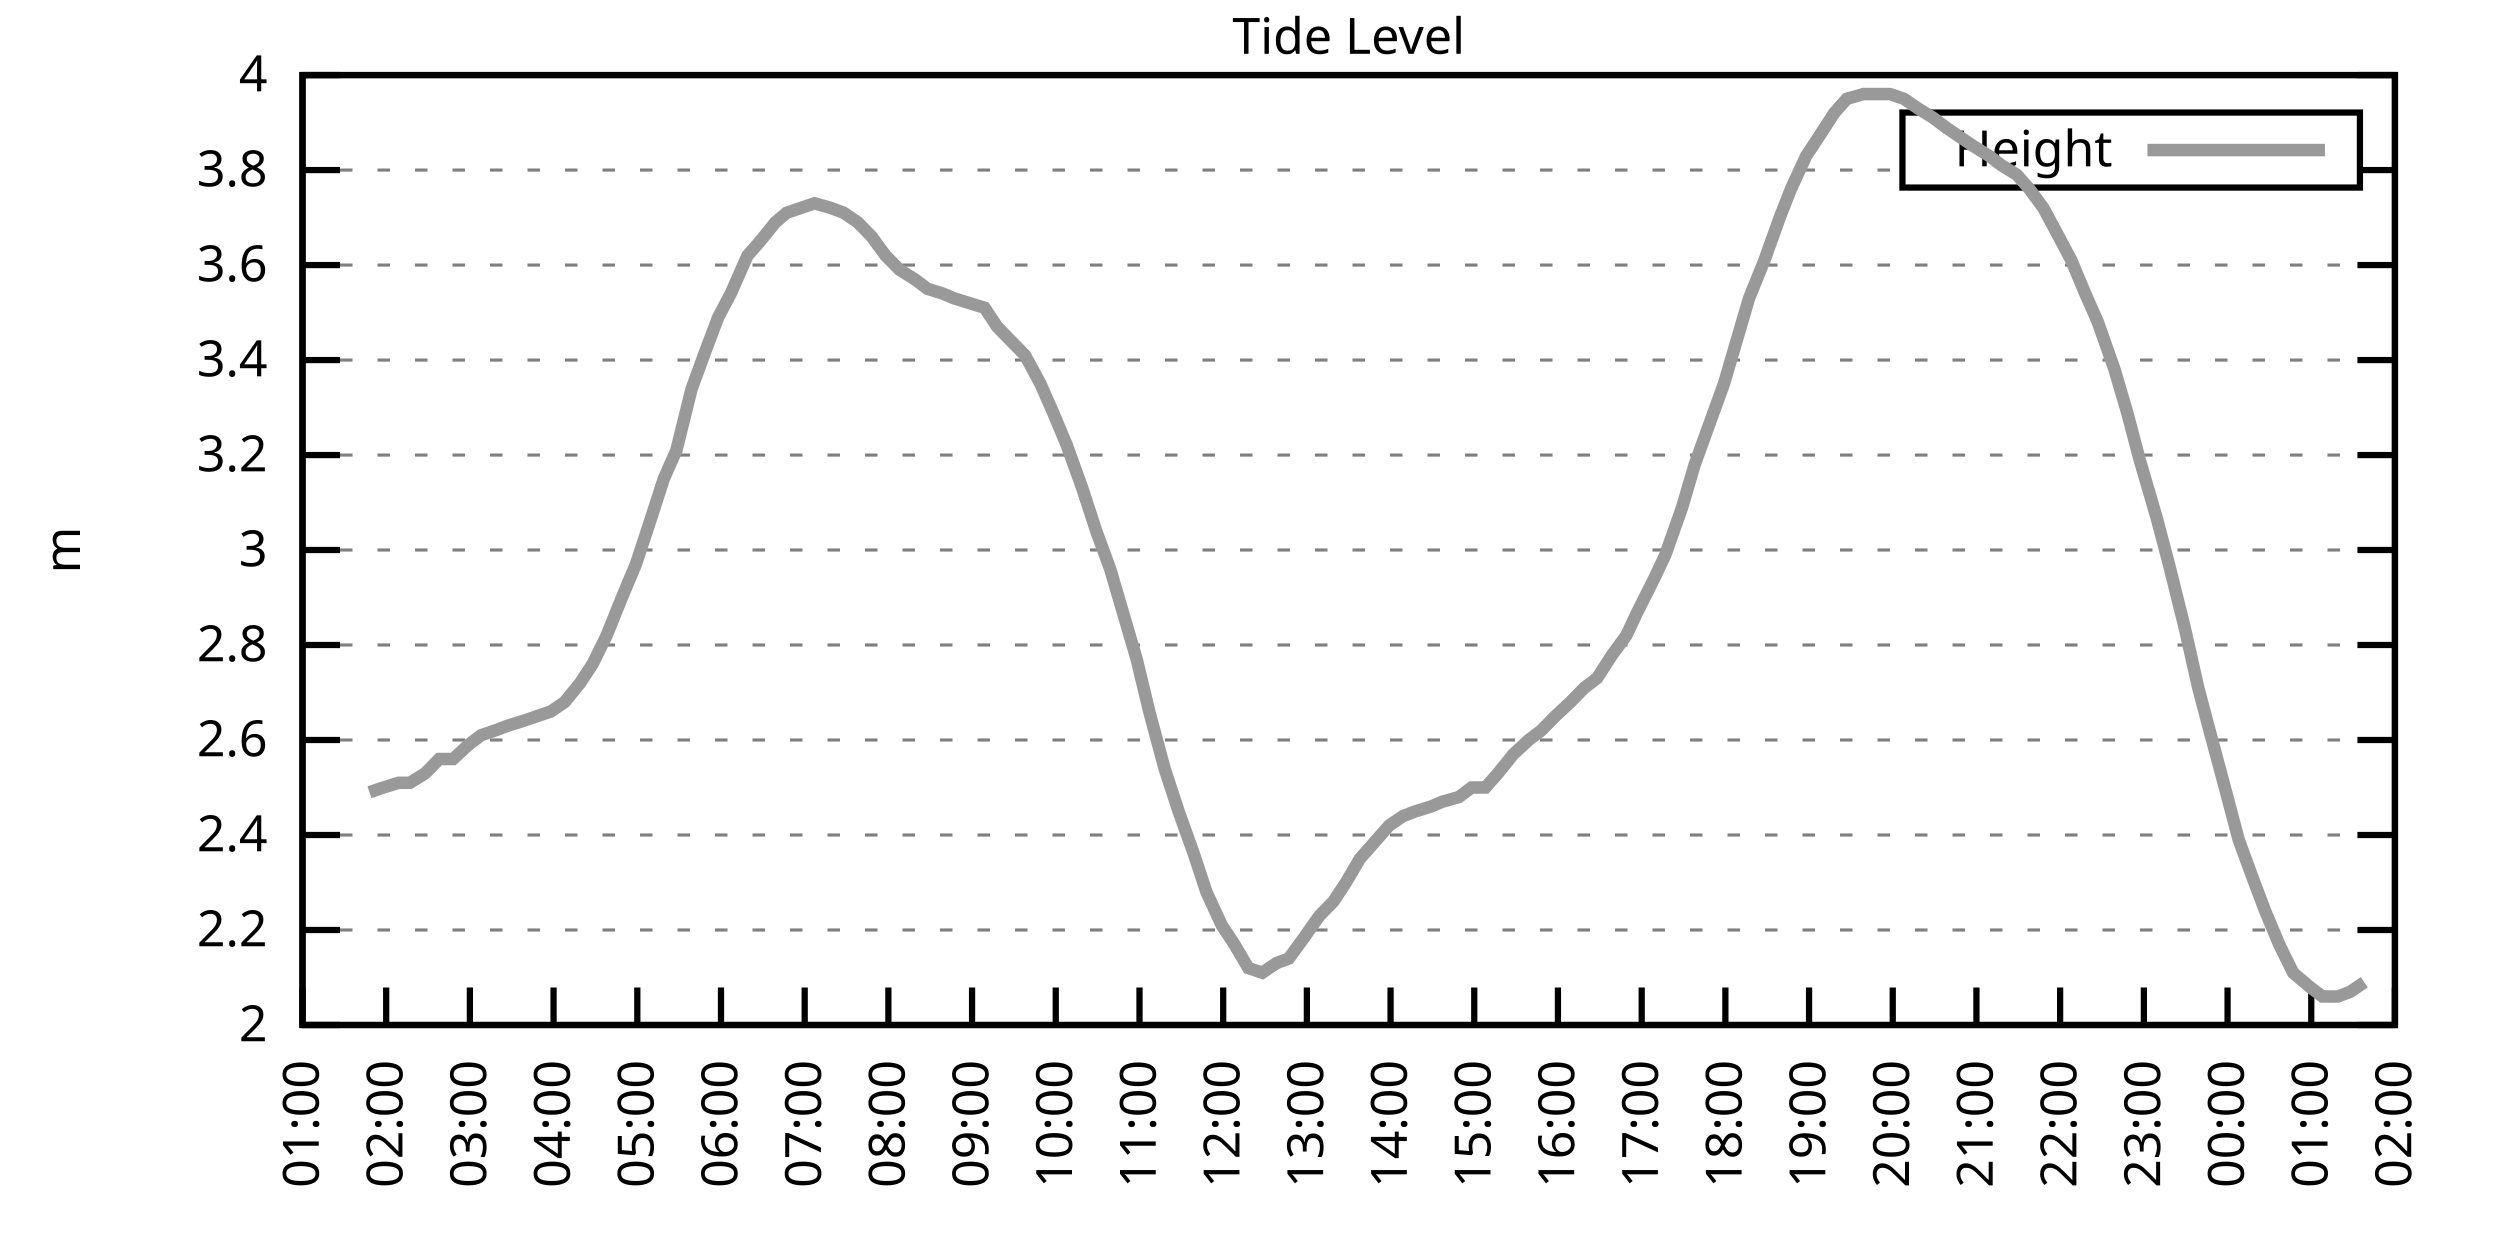
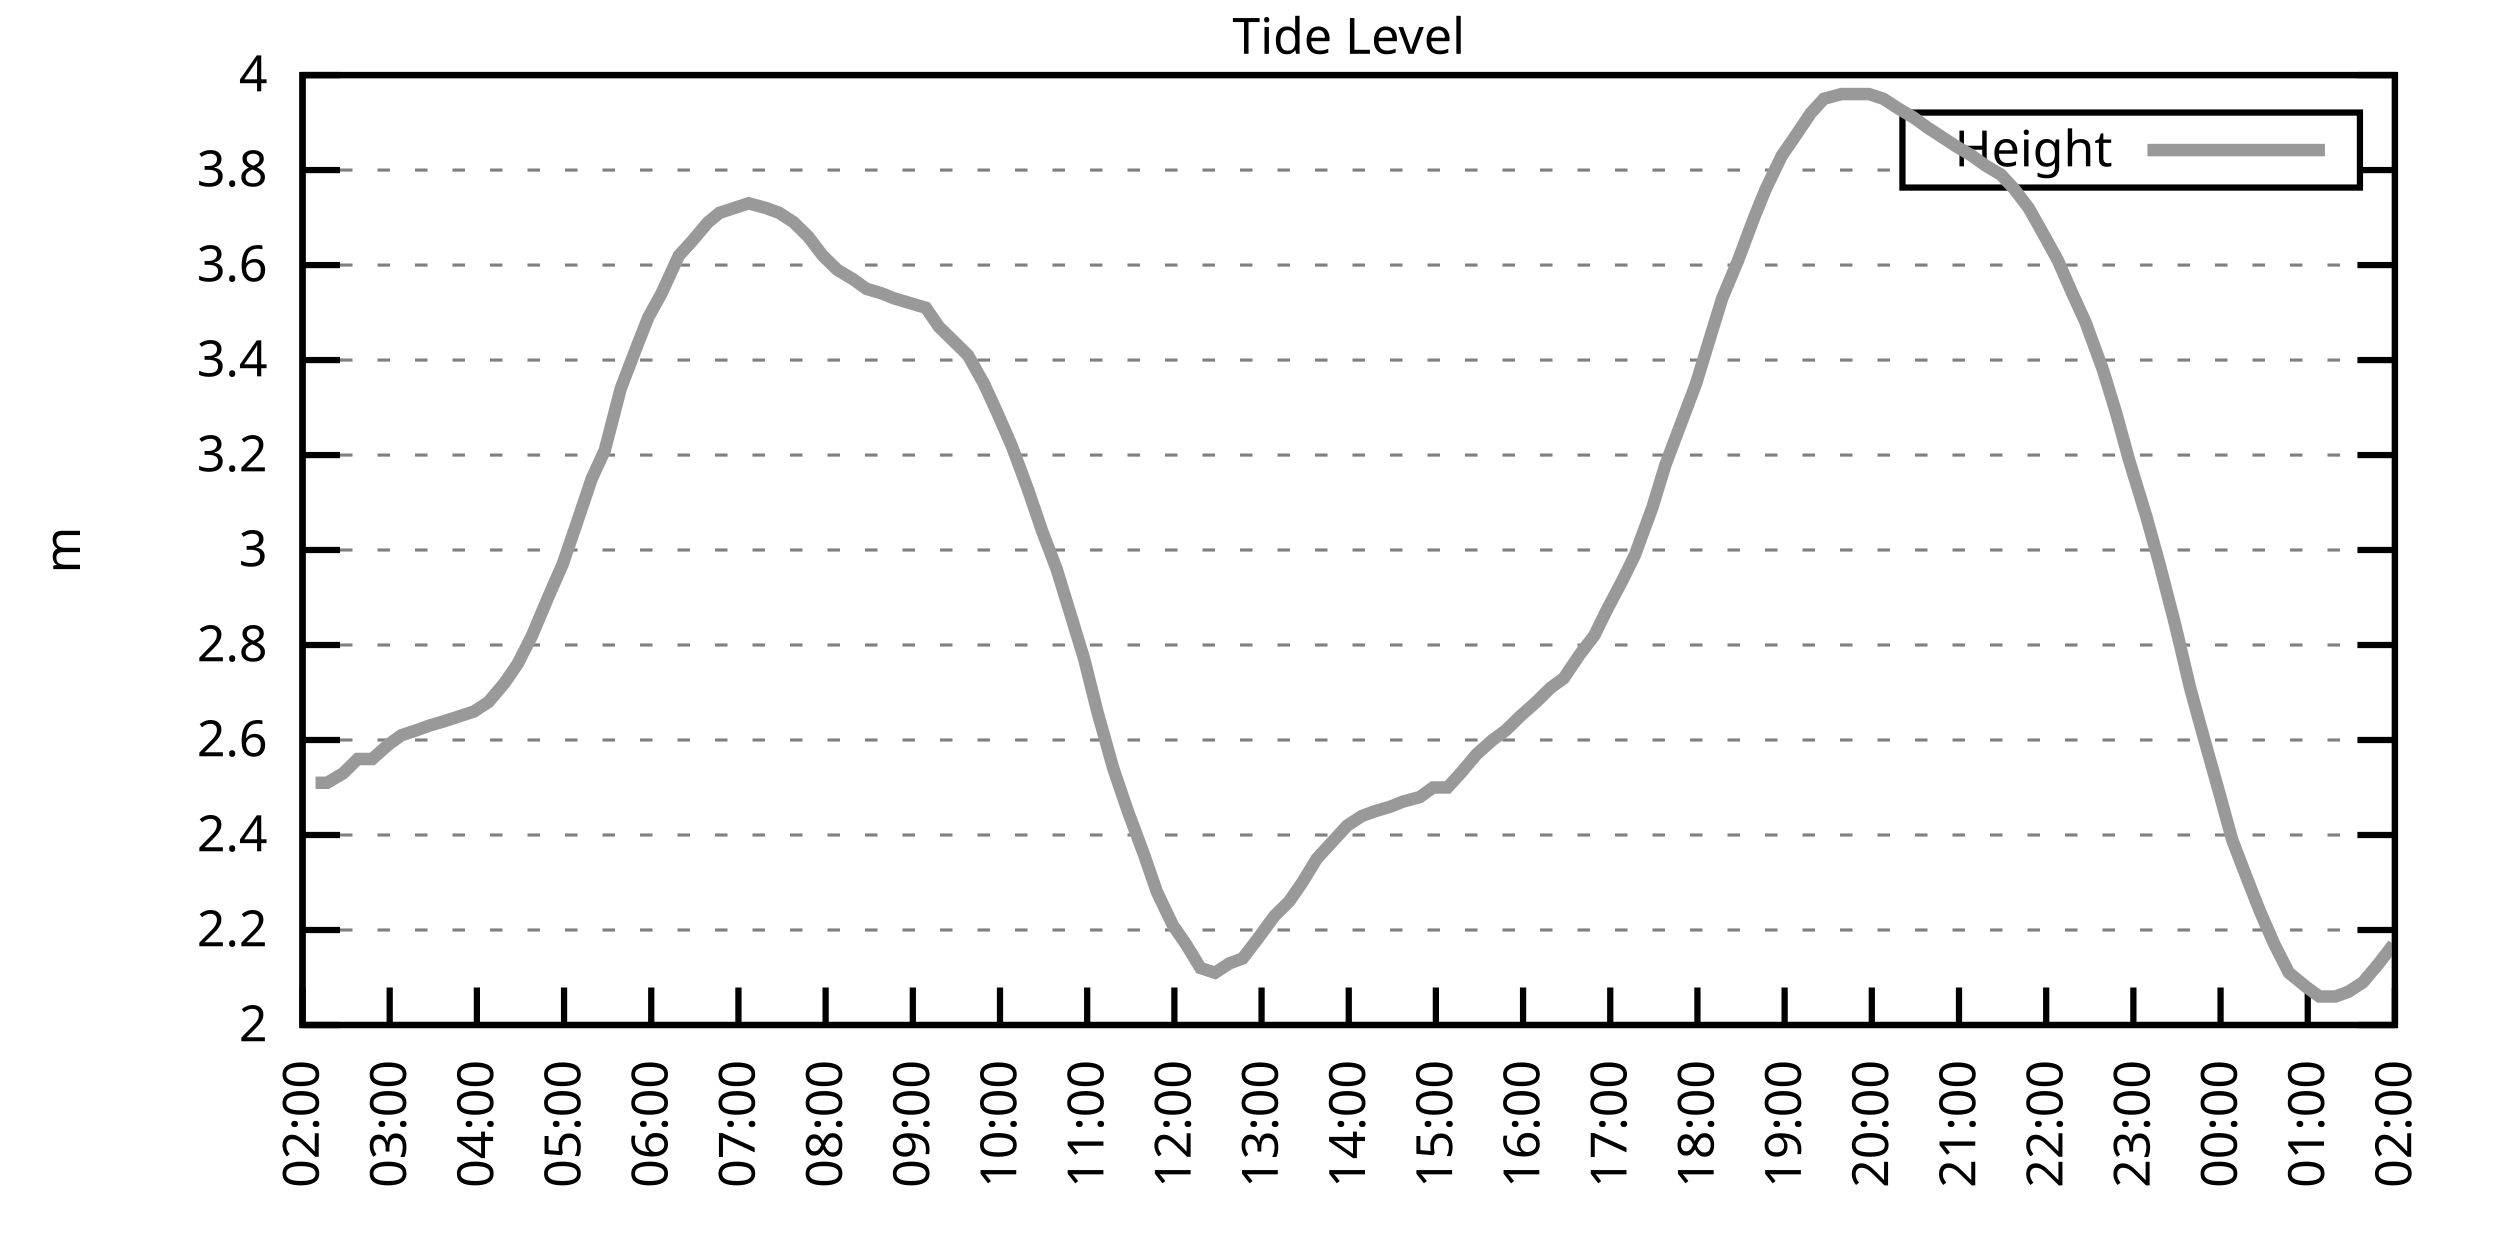
<svg xmlns="http://www.w3.org/2000/svg" xmlns:xlink="http://www.w3.org/1999/xlink" width="400" height="200" viewBox="0 0 400 200">
  <g id="gnuplot_canvas">
    <rect x="0" y="0" width="400" height="200" fill="none" />
    <defs>
      <circle id="gpDot" r="0.5" stroke-width="0.5" stroke="currentColor" />
      <path id="gpPt0" stroke-width="0.333" stroke="currentColor" d="M-1,0 h2 M0,-1 v2" />
      <path id="gpPt1" stroke-width="0.333" stroke="currentColor" d="M-1,-1 L1,1 M1,-1 L-1,1" />
      <path id="gpPt2" stroke-width="0.333" stroke="currentColor" d="M-1,0 L1,0 M0,-1 L0,1 M-1,-1 L1,1 M-1,1 L1,-1" />
      <rect id="gpPt3" stroke-width="0.333" stroke="currentColor" x="-1" y="-1" width="2" height="2" />
      <rect id="gpPt4" stroke-width="0.333" stroke="currentColor" fill="currentColor" x="-1" y="-1" width="2" height="2" />
      <circle id="gpPt5" stroke-width="0.333" stroke="currentColor" cx="0" cy="0" r="1" />
      <use xlink:href="#gpPt5" id="gpPt6" fill="currentColor" stroke="none" />
      <path id="gpPt7" stroke-width="0.333" stroke="currentColor" d="M0,-1.33 L-1.33,0.67 L1.33,0.67 z" />
      <use xlink:href="#gpPt7" id="gpPt8" fill="currentColor" stroke="none" />
      <use xlink:href="#gpPt7" id="gpPt9" stroke="currentColor" transform="rotate(180)" />
      <use xlink:href="#gpPt9" id="gpPt10" fill="currentColor" stroke="none" />
      <use xlink:href="#gpPt3" id="gpPt11" stroke="currentColor" transform="rotate(45)" />
      <use xlink:href="#gpPt11" id="gpPt12" fill="currentColor" stroke="none" />
      <path id="gpPt13" stroke-width="0.333" stroke="currentColor" d="M0,1.330 L1.265,0.411 L0.782,-1.067 L-0.782,-1.076 L-1.265,0.411 z" />
      <use xlink:href="#gpPt13" id="gpPt14" fill="currentColor" stroke="none" />
      <filter id="textbox" filterUnits="objectBoundingBox" x="0" y="0" height="1" width="1">
        <feFlood flood-color="white" flood-opacity="1" result="bgnd" />
        <feComposite in="SourceGraphic" in2="bgnd" operator="atop" />
      </filter>
      <filter id="greybox" filterUnits="objectBoundingBox" x="0" y="0" height="1" width="1">
        <feFlood flood-color="lightgrey" flood-opacity="1" result="grey" />
        <feComposite in="SourceGraphic" in2="grey" operator="atop" />
      </filter>
    </defs>
    <g fill="none" color="white" stroke="currentColor" stroke-width="1.00" stroke-linecap="butt" stroke-linejoin="miter">
</g>
    <g fill="none" color="black" stroke="currentColor" stroke-width="1.00" stroke-linecap="butt" stroke-linejoin="miter">
      <g stroke="none" shape-rendering="crispEdges">
        <polygon fill="rgb(255, 255, 255)" points="48.40,164.00 383.18,164.00 383.18,12.02 48.40,12.02 " />
      </g>
    </g>
    <g fill="none" color="black" stroke="currentColor" stroke-width="1.00" stroke-linecap="butt" stroke-linejoin="miter">
</g>
    <g fill="none" color="black" stroke="black" stroke-width="0.50" stroke-linecap="butt" stroke-linejoin="miter">
</g>
    <g fill="none" color="gray" stroke="currentColor" stroke-width="0.50" stroke-linecap="butt" stroke-linejoin="miter">
      <path stroke="gray" stroke-dasharray="2,4" class="gridline" d="M48.40,164.00 L383.19,164.00  " />
    </g>
    <g fill="none" color="gray" stroke="gray" stroke-width="1.00" stroke-linecap="butt" stroke-linejoin="miter">
</g>
    <g fill="none" color="black" stroke="currentColor" stroke-width="1.00" stroke-linecap="butt" stroke-linejoin="miter">
      <path stroke="black" d="M48.40,164.00 L54.40,164.00 M383.19,164.00 L377.19,164.00  " />
      <g transform="translate(42.80,166.60)" stroke="none" fill="black" font-family="Sans" font-size="8.00" text-anchor="end">
        <text>
          <tspan font-family="Sans"> 2</tspan>
        </text>
      </g>
    </g>
    <g fill="none" color="black" stroke="currentColor" stroke-width="1.00" stroke-linecap="butt" stroke-linejoin="miter">
</g>
    <g fill="none" color="black" stroke="black" stroke-width="0.50" stroke-linecap="butt" stroke-linejoin="miter">
</g>
    <g fill="none" color="gray" stroke="currentColor" stroke-width="0.50" stroke-linecap="butt" stroke-linejoin="miter">
      <path stroke="gray" stroke-dasharray="2,4" class="gridline" d="M48.40,148.80 L383.19,148.80  " />
    </g>
    <g fill="none" color="gray" stroke="gray" stroke-width="1.00" stroke-linecap="butt" stroke-linejoin="miter">
</g>
    <g fill="none" color="black" stroke="currentColor" stroke-width="1.00" stroke-linecap="butt" stroke-linejoin="miter">
      <path stroke="black" d="M48.40,148.80 L54.40,148.80 M383.19,148.80 L377.19,148.80  " />
      <g transform="translate(42.80,151.40)" stroke="none" fill="black" font-family="Sans" font-size="8.00" text-anchor="end">
        <text>
          <tspan font-family="Sans"> 2.2</tspan>
        </text>
      </g>
    </g>
    <g fill="none" color="black" stroke="currentColor" stroke-width="1.00" stroke-linecap="butt" stroke-linejoin="miter">
</g>
    <g fill="none" color="black" stroke="black" stroke-width="0.50" stroke-linecap="butt" stroke-linejoin="miter">
</g>
    <g fill="none" color="gray" stroke="currentColor" stroke-width="0.50" stroke-linecap="butt" stroke-linejoin="miter">
      <path stroke="gray" stroke-dasharray="2,4" class="gridline" d="M48.40,133.60 L383.19,133.60  " />
    </g>
    <g fill="none" color="gray" stroke="gray" stroke-width="1.00" stroke-linecap="butt" stroke-linejoin="miter">
</g>
    <g fill="none" color="black" stroke="currentColor" stroke-width="1.00" stroke-linecap="butt" stroke-linejoin="miter">
      <path stroke="black" d="M48.40,133.60 L54.40,133.60 M383.19,133.60 L377.19,133.60  " />
      <g transform="translate(42.80,136.20)" stroke="none" fill="black" font-family="Sans" font-size="8.00" text-anchor="end">
        <text>
          <tspan font-family="Sans"> 2.4</tspan>
        </text>
      </g>
    </g>
    <g fill="none" color="black" stroke="currentColor" stroke-width="1.00" stroke-linecap="butt" stroke-linejoin="miter">
</g>
    <g fill="none" color="black" stroke="black" stroke-width="0.50" stroke-linecap="butt" stroke-linejoin="miter">
</g>
    <g fill="none" color="gray" stroke="currentColor" stroke-width="0.50" stroke-linecap="butt" stroke-linejoin="miter">
      <path stroke="gray" stroke-dasharray="2,4" class="gridline" d="M48.40,118.40 L383.19,118.40  " />
    </g>
    <g fill="none" color="gray" stroke="gray" stroke-width="1.00" stroke-linecap="butt" stroke-linejoin="miter">
</g>
    <g fill="none" color="black" stroke="currentColor" stroke-width="1.00" stroke-linecap="butt" stroke-linejoin="miter">
      <path stroke="black" d="M48.40,118.40 L54.40,118.40 M383.19,118.40 L377.19,118.40  " />
      <g transform="translate(42.80,121.00)" stroke="none" fill="black" font-family="Sans" font-size="8.00" text-anchor="end">
        <text>
          <tspan font-family="Sans"> 2.6</tspan>
        </text>
      </g>
    </g>
    <g fill="none" color="black" stroke="currentColor" stroke-width="1.00" stroke-linecap="butt" stroke-linejoin="miter">
</g>
    <g fill="none" color="black" stroke="black" stroke-width="0.50" stroke-linecap="butt" stroke-linejoin="miter">
</g>
    <g fill="none" color="gray" stroke="currentColor" stroke-width="0.50" stroke-linecap="butt" stroke-linejoin="miter">
      <path stroke="gray" stroke-dasharray="2,4" class="gridline" d="M48.40,103.20 L383.19,103.20  " />
    </g>
    <g fill="none" color="gray" stroke="gray" stroke-width="1.00" stroke-linecap="butt" stroke-linejoin="miter">
</g>
    <g fill="none" color="black" stroke="currentColor" stroke-width="1.00" stroke-linecap="butt" stroke-linejoin="miter">
      <path stroke="black" d="M48.40,103.20 L54.40,103.20 M383.19,103.20 L377.19,103.20  " />
      <g transform="translate(42.80,105.80)" stroke="none" fill="black" font-family="Sans" font-size="8.00" text-anchor="end">
        <text>
          <tspan font-family="Sans"> 2.8</tspan>
        </text>
      </g>
    </g>
    <g fill="none" color="black" stroke="currentColor" stroke-width="1.00" stroke-linecap="butt" stroke-linejoin="miter">
</g>
    <g fill="none" color="black" stroke="black" stroke-width="0.50" stroke-linecap="butt" stroke-linejoin="miter">
</g>
    <g fill="none" color="gray" stroke="currentColor" stroke-width="0.50" stroke-linecap="butt" stroke-linejoin="miter">
      <path stroke="gray" stroke-dasharray="2,4" class="gridline" d="M48.40,88.00 L383.19,88.00  " />
    </g>
    <g fill="none" color="gray" stroke="gray" stroke-width="1.00" stroke-linecap="butt" stroke-linejoin="miter">
</g>
    <g fill="none" color="black" stroke="currentColor" stroke-width="1.00" stroke-linecap="butt" stroke-linejoin="miter">
      <path stroke="black" d="M48.40,88.00 L54.40,88.00 M383.19,88.00 L377.19,88.00  " />
      <g transform="translate(42.80,90.60)" stroke="none" fill="black" font-family="Sans" font-size="8.00" text-anchor="end">
        <text>
          <tspan font-family="Sans"> 3</tspan>
        </text>
      </g>
    </g>
    <g fill="none" color="black" stroke="currentColor" stroke-width="1.00" stroke-linecap="butt" stroke-linejoin="miter">
</g>
    <g fill="none" color="black" stroke="black" stroke-width="0.50" stroke-linecap="butt" stroke-linejoin="miter">
</g>
    <g fill="none" color="gray" stroke="currentColor" stroke-width="0.50" stroke-linecap="butt" stroke-linejoin="miter">
      <path stroke="gray" stroke-dasharray="2,4" class="gridline" d="M48.40,72.81 L383.19,72.81  " />
    </g>
    <g fill="none" color="gray" stroke="gray" stroke-width="1.00" stroke-linecap="butt" stroke-linejoin="miter">
</g>
    <g fill="none" color="black" stroke="currentColor" stroke-width="1.00" stroke-linecap="butt" stroke-linejoin="miter">
      <path stroke="black" d="M48.40,72.81 L54.40,72.81 M383.19,72.81 L377.19,72.81  " />
      <g transform="translate(42.80,75.41)" stroke="none" fill="black" font-family="Sans" font-size="8.00" text-anchor="end">
        <text>
          <tspan font-family="Sans"> 3.2</tspan>
        </text>
      </g>
    </g>
    <g fill="none" color="black" stroke="currentColor" stroke-width="1.00" stroke-linecap="butt" stroke-linejoin="miter">
</g>
    <g fill="none" color="black" stroke="black" stroke-width="0.50" stroke-linecap="butt" stroke-linejoin="miter">
</g>
    <g fill="none" color="gray" stroke="currentColor" stroke-width="0.50" stroke-linecap="butt" stroke-linejoin="miter">
      <path stroke="gray" stroke-dasharray="2,4" class="gridline" d="M48.40,57.61 L383.19,57.61  " />
    </g>
    <g fill="none" color="gray" stroke="gray" stroke-width="1.00" stroke-linecap="butt" stroke-linejoin="miter">
</g>
    <g fill="none" color="black" stroke="currentColor" stroke-width="1.00" stroke-linecap="butt" stroke-linejoin="miter">
      <path stroke="black" d="M48.40,57.61 L54.40,57.61 M383.19,57.61 L377.19,57.61  " />
      <g transform="translate(42.80,60.21)" stroke="none" fill="black" font-family="Sans" font-size="8.00" text-anchor="end">
        <text>
          <tspan font-family="Sans"> 3.4</tspan>
        </text>
      </g>
    </g>
    <g fill="none" color="black" stroke="currentColor" stroke-width="1.00" stroke-linecap="butt" stroke-linejoin="miter">
</g>
    <g fill="none" color="black" stroke="black" stroke-width="0.50" stroke-linecap="butt" stroke-linejoin="miter">
</g>
    <g fill="none" color="gray" stroke="currentColor" stroke-width="0.50" stroke-linecap="butt" stroke-linejoin="miter">
      <path stroke="gray" stroke-dasharray="2,4" class="gridline" d="M48.40,42.41 L383.19,42.41  " />
    </g>
    <g fill="none" color="gray" stroke="gray" stroke-width="1.00" stroke-linecap="butt" stroke-linejoin="miter">
</g>
    <g fill="none" color="black" stroke="currentColor" stroke-width="1.00" stroke-linecap="butt" stroke-linejoin="miter">
      <path stroke="black" d="M48.40,42.41 L54.40,42.41 M383.19,42.41 L377.19,42.41  " />
      <g transform="translate(42.80,45.01)" stroke="none" fill="black" font-family="Sans" font-size="8.00" text-anchor="end">
        <text>
          <tspan font-family="Sans"> 3.6</tspan>
        </text>
      </g>
    </g>
    <g fill="none" color="black" stroke="currentColor" stroke-width="1.00" stroke-linecap="butt" stroke-linejoin="miter">
</g>
    <g fill="none" color="black" stroke="black" stroke-width="0.50" stroke-linecap="butt" stroke-linejoin="miter">
</g>
    <g fill="none" color="gray" stroke="currentColor" stroke-width="0.50" stroke-linecap="butt" stroke-linejoin="miter">
      <path stroke="gray" stroke-dasharray="2,4" class="gridline" d="M48.40,27.21 L304.39,27.21 M377.59,27.21 L383.19,27.21  " />
    </g>
    <g fill="none" color="gray" stroke="gray" stroke-width="1.00" stroke-linecap="butt" stroke-linejoin="miter">
</g>
    <g fill="none" color="black" stroke="currentColor" stroke-width="1.00" stroke-linecap="butt" stroke-linejoin="miter">
      <path stroke="black" d="M48.40,27.21 L54.40,27.21 M383.19,27.21 L377.19,27.21  " />
      <g transform="translate(42.80,29.81)" stroke="none" fill="black" font-family="Sans" font-size="8.00" text-anchor="end">
        <text>
          <tspan font-family="Sans"> 3.8</tspan>
        </text>
      </g>
    </g>
    <g fill="none" color="black" stroke="currentColor" stroke-width="1.00" stroke-linecap="butt" stroke-linejoin="miter">
</g>
    <g fill="none" color="black" stroke="black" stroke-width="0.50" stroke-linecap="butt" stroke-linejoin="miter">
</g>
    <g fill="none" color="gray" stroke="currentColor" stroke-width="0.50" stroke-linecap="butt" stroke-linejoin="miter">
      <path stroke="gray" stroke-dasharray="2,4" class="gridline" d="M48.40,12.01 L383.19,12.01  " />
    </g>
    <g fill="none" color="gray" stroke="gray" stroke-width="1.00" stroke-linecap="butt" stroke-linejoin="miter">
</g>
    <g fill="none" color="black" stroke="currentColor" stroke-width="1.00" stroke-linecap="butt" stroke-linejoin="miter">
      <path stroke="black" d="M48.40,12.01 L54.40,12.01 M383.19,12.01 L377.19,12.01  " />
      <g transform="translate(42.80,14.61)" stroke="none" fill="black" font-family="Sans" font-size="8.00" text-anchor="end">
        <text>
          <tspan font-family="Sans"> 4</tspan>
        </text>
      </g>
    </g>
    <g fill="none" color="black" stroke="currentColor" stroke-width="1.00" stroke-linecap="butt" stroke-linejoin="miter">
      <path stroke="black" d="M48.40,164.00 L48.40,158.00  " />
      <g transform="translate(51.00,169.60) rotate(270.00)" stroke="none" fill="black" font-family="Sans" font-size="8.00" text-anchor="end">
        <text>
-           <tspan font-family="Sans">01:00</tspan>
-         </text>
-       </g>
-     </g>
-     <g fill="none" color="black" stroke="currentColor" stroke-width="1.00" stroke-linecap="butt" stroke-linejoin="miter">
-       <path stroke="black" d="M61.79,164.00 L61.79,158.00  " />
-       <g transform="translate(64.39,169.60) rotate(270.00)" stroke="none" fill="black" font-family="Sans" font-size="8.00" text-anchor="end">
-         <text>
          <tspan font-family="Sans">02:00</tspan>
        </text>
      </g>
    </g>
    <g fill="none" color="black" stroke="currentColor" stroke-width="1.00" stroke-linecap="butt" stroke-linejoin="miter">
-       <path stroke="black" d="M75.18,164.00 L75.18,158.00  " />
-       <g transform="translate(77.78,169.60) rotate(270.00)" stroke="none" fill="black" font-family="Sans" font-size="8.00" text-anchor="end">
+       <path stroke="black" d="M62.35,164.00 L62.35,158.00  " />
+       <g transform="translate(64.95,169.60) rotate(270.00)" stroke="none" fill="black" font-family="Sans" font-size="8.00" text-anchor="end">
        <text>
          <tspan font-family="Sans">03:00</tspan>
        </text>
      </g>
    </g>
    <g fill="none" color="black" stroke="currentColor" stroke-width="1.00" stroke-linecap="butt" stroke-linejoin="miter">
-       <path stroke="black" d="M88.57,164.00 L88.57,158.00  " />
-       <g transform="translate(91.17,169.60) rotate(270.00)" stroke="none" fill="black" font-family="Sans" font-size="8.00" text-anchor="end">
+       <path stroke="black" d="M76.30,164.00 L76.30,158.00  " />
+       <g transform="translate(78.90,169.60) rotate(270.00)" stroke="none" fill="black" font-family="Sans" font-size="8.00" text-anchor="end">
        <text>
          <tspan font-family="Sans">04:00</tspan>
        </text>
      </g>
    </g>
    <g fill="none" color="black" stroke="currentColor" stroke-width="1.00" stroke-linecap="butt" stroke-linejoin="miter">
-       <path stroke="black" d="M101.97,164.00 L101.97,158.00  " />
-       <g transform="translate(104.57,169.60) rotate(270.00)" stroke="none" fill="black" font-family="Sans" font-size="8.00" text-anchor="end">
+       <path stroke="black" d="M90.25,164.00 L90.25,158.00  " />
+       <g transform="translate(92.85,169.60) rotate(270.00)" stroke="none" fill="black" font-family="Sans" font-size="8.00" text-anchor="end">
        <text>
          <tspan font-family="Sans">05:00</tspan>
        </text>
      </g>
    </g>
    <g fill="none" color="black" stroke="currentColor" stroke-width="1.00" stroke-linecap="butt" stroke-linejoin="miter">
-       <path stroke="black" d="M115.36,164.00 L115.36,158.00  " />
-       <g transform="translate(117.96,169.60) rotate(270.00)" stroke="none" fill="black" font-family="Sans" font-size="8.00" text-anchor="end">
+       <path stroke="black" d="M104.20,164.00 L104.20,158.00  " />
+       <g transform="translate(106.80,169.60) rotate(270.00)" stroke="none" fill="black" font-family="Sans" font-size="8.00" text-anchor="end">
        <text>
          <tspan font-family="Sans">06:00</tspan>
        </text>
      </g>
    </g>
    <g fill="none" color="black" stroke="currentColor" stroke-width="1.00" stroke-linecap="butt" stroke-linejoin="miter">
-       <path stroke="black" d="M128.75,164.00 L128.75,158.00  " />
-       <g transform="translate(131.35,169.60) rotate(270.00)" stroke="none" fill="black" font-family="Sans" font-size="8.00" text-anchor="end">
+       <path stroke="black" d="M118.15,164.00 L118.15,158.00  " />
+       <g transform="translate(120.75,169.60) rotate(270.00)" stroke="none" fill="black" font-family="Sans" font-size="8.00" text-anchor="end">
        <text>
          <tspan font-family="Sans">07:00</tspan>
        </text>
      </g>
    </g>
    <g fill="none" color="black" stroke="currentColor" stroke-width="1.00" stroke-linecap="butt" stroke-linejoin="miter">
-       <path stroke="black" d="M142.14,164.00 L142.14,158.00  " />
-       <g transform="translate(144.74,169.60) rotate(270.00)" stroke="none" fill="black" font-family="Sans" font-size="8.00" text-anchor="end">
+       <path stroke="black" d="M132.10,164.00 L132.10,158.00  " />
+       <g transform="translate(134.70,169.60) rotate(270.00)" stroke="none" fill="black" font-family="Sans" font-size="8.00" text-anchor="end">
        <text>
          <tspan font-family="Sans">08:00</tspan>
        </text>
      </g>
    </g>
    <g fill="none" color="black" stroke="currentColor" stroke-width="1.00" stroke-linecap="butt" stroke-linejoin="miter">
-       <path stroke="black" d="M155.53,164.00 L155.53,158.00  " />
-       <g transform="translate(158.13,169.60) rotate(270.00)" stroke="none" fill="black" font-family="Sans" font-size="8.00" text-anchor="end">
+       <path stroke="black" d="M146.05,164.00 L146.05,158.00  " />
+       <g transform="translate(148.65,169.60) rotate(270.00)" stroke="none" fill="black" font-family="Sans" font-size="8.00" text-anchor="end">
        <text>
          <tspan font-family="Sans">09:00</tspan>
        </text>
      </g>
    </g>
    <g fill="none" color="black" stroke="currentColor" stroke-width="1.00" stroke-linecap="butt" stroke-linejoin="miter">
-       <path stroke="black" d="M168.92,164.00 L168.92,158.00  " />
-       <g transform="translate(171.52,169.60) rotate(270.00)" stroke="none" fill="black" font-family="Sans" font-size="8.00" text-anchor="end">
+       <path stroke="black" d="M160.00,164.00 L160.00,158.00  " />
+       <g transform="translate(162.60,169.60) rotate(270.00)" stroke="none" fill="black" font-family="Sans" font-size="8.00" text-anchor="end">
        <text>
          <tspan font-family="Sans">10:00</tspan>
        </text>
      </g>
    </g>
    <g fill="none" color="black" stroke="currentColor" stroke-width="1.00" stroke-linecap="butt" stroke-linejoin="miter">
-       <path stroke="black" d="M182.32,164.00 L182.32,158.00  " />
-       <g transform="translate(184.92,169.60) rotate(270.00)" stroke="none" fill="black" font-family="Sans" font-size="8.00" text-anchor="end">
+       <path stroke="black" d="M173.95,164.00 L173.95,158.00  " />
+       <g transform="translate(176.55,169.60) rotate(270.00)" stroke="none" fill="black" font-family="Sans" font-size="8.00" text-anchor="end">
        <text>
          <tspan font-family="Sans">11:00</tspan>
        </text>
      </g>
    </g>
    <g fill="none" color="black" stroke="currentColor" stroke-width="1.00" stroke-linecap="butt" stroke-linejoin="miter">
-       <path stroke="black" d="M195.71,164.00 L195.71,158.00  " />
-       <g transform="translate(198.31,169.60) rotate(270.00)" stroke="none" fill="black" font-family="Sans" font-size="8.00" text-anchor="end">
+       <path stroke="black" d="M187.90,164.00 L187.90,158.00  " />
+       <g transform="translate(190.50,169.60) rotate(270.00)" stroke="none" fill="black" font-family="Sans" font-size="8.00" text-anchor="end">
        <text>
          <tspan font-family="Sans">12:00</tspan>
        </text>
      </g>
    </g>
    <g fill="none" color="black" stroke="currentColor" stroke-width="1.00" stroke-linecap="butt" stroke-linejoin="miter">
-       <path stroke="black" d="M209.10,164.00 L209.10,158.00  " />
-       <g transform="translate(211.70,169.60) rotate(270.00)" stroke="none" fill="black" font-family="Sans" font-size="8.00" text-anchor="end">
+       <path stroke="black" d="M201.85,164.00 L201.85,158.00  " />
+       <g transform="translate(204.45,169.60) rotate(270.00)" stroke="none" fill="black" font-family="Sans" font-size="8.00" text-anchor="end">
        <text>
          <tspan font-family="Sans">13:00</tspan>
        </text>
      </g>
    </g>
    <g fill="none" color="black" stroke="currentColor" stroke-width="1.00" stroke-linecap="butt" stroke-linejoin="miter">
-       <path stroke="black" d="M222.49,164.00 L222.49,158.00  " />
-       <g transform="translate(225.09,169.60) rotate(270.00)" stroke="none" fill="black" font-family="Sans" font-size="8.00" text-anchor="end">
+       <path stroke="black" d="M215.80,164.00 L215.80,158.00  " />
+       <g transform="translate(218.40,169.60) rotate(270.00)" stroke="none" fill="black" font-family="Sans" font-size="8.00" text-anchor="end">
        <text>
          <tspan font-family="Sans">14:00</tspan>
        </text>
      </g>
    </g>
    <g fill="none" color="black" stroke="currentColor" stroke-width="1.00" stroke-linecap="butt" stroke-linejoin="miter">
-       <path stroke="black" d="M235.88,164.00 L235.88,158.00  " />
-       <g transform="translate(238.48,169.60) rotate(270.00)" stroke="none" fill="black" font-family="Sans" font-size="8.00" text-anchor="end">
+       <path stroke="black" d="M229.74,164.00 L229.74,158.00  " />
+       <g transform="translate(232.34,169.60) rotate(270.00)" stroke="none" fill="black" font-family="Sans" font-size="8.00" text-anchor="end">
        <text>
          <tspan font-family="Sans">15:00</tspan>
        </text>
      </g>
    </g>
    <g fill="none" color="black" stroke="currentColor" stroke-width="1.00" stroke-linecap="butt" stroke-linejoin="miter">
-       <path stroke="black" d="M249.27,164.00 L249.27,158.00  " />
-       <g transform="translate(251.87,169.60) rotate(270.00)" stroke="none" fill="black" font-family="Sans" font-size="8.00" text-anchor="end">
+       <path stroke="black" d="M243.69,164.00 L243.69,158.00  " />
+       <g transform="translate(246.29,169.60) rotate(270.00)" stroke="none" fill="black" font-family="Sans" font-size="8.00" text-anchor="end">
        <text>
          <tspan font-family="Sans">16:00</tspan>
        </text>
      </g>
    </g>
    <g fill="none" color="black" stroke="currentColor" stroke-width="1.00" stroke-linecap="butt" stroke-linejoin="miter">
-       <path stroke="black" d="M262.67,164.00 L262.67,158.00  " />
-       <g transform="translate(265.27,169.60) rotate(270.00)" stroke="none" fill="black" font-family="Sans" font-size="8.00" text-anchor="end">
+       <path stroke="black" d="M257.64,164.00 L257.64,158.00  " />
+       <g transform="translate(260.24,169.60) rotate(270.00)" stroke="none" fill="black" font-family="Sans" font-size="8.00" text-anchor="end">
        <text>
          <tspan font-family="Sans">17:00</tspan>
        </text>
      </g>
    </g>
    <g fill="none" color="black" stroke="currentColor" stroke-width="1.00" stroke-linecap="butt" stroke-linejoin="miter">
-       <path stroke="black" d="M276.06,164.00 L276.06,158.00  " />
-       <g transform="translate(278.66,169.60) rotate(270.00)" stroke="none" fill="black" font-family="Sans" font-size="8.00" text-anchor="end">
+       <path stroke="black" d="M271.59,164.00 L271.59,158.00  " />
+       <g transform="translate(274.19,169.60) rotate(270.00)" stroke="none" fill="black" font-family="Sans" font-size="8.00" text-anchor="end">
        <text>
          <tspan font-family="Sans">18:00</tspan>
        </text>
      </g>
    </g>
    <g fill="none" color="black" stroke="currentColor" stroke-width="1.00" stroke-linecap="butt" stroke-linejoin="miter">
-       <path stroke="black" d="M289.45,164.00 L289.45,158.00  " />
-       <g transform="translate(292.05,169.60) rotate(270.00)" stroke="none" fill="black" font-family="Sans" font-size="8.00" text-anchor="end">
+       <path stroke="black" d="M285.54,164.00 L285.54,158.00  " />
+       <g transform="translate(288.14,169.60) rotate(270.00)" stroke="none" fill="black" font-family="Sans" font-size="8.00" text-anchor="end">
        <text>
          <tspan font-family="Sans">19:00</tspan>
        </text>
      </g>
    </g>
    <g fill="none" color="black" stroke="currentColor" stroke-width="1.00" stroke-linecap="butt" stroke-linejoin="miter">
-       <path stroke="black" d="M302.84,164.00 L302.84,158.00  " />
-       <g transform="translate(305.44,169.60) rotate(270.00)" stroke="none" fill="black" font-family="Sans" font-size="8.00" text-anchor="end">
+       <path stroke="black" d="M299.49,164.00 L299.49,158.00  " />
+       <g transform="translate(302.09,169.60) rotate(270.00)" stroke="none" fill="black" font-family="Sans" font-size="8.00" text-anchor="end">
        <text>
          <tspan font-family="Sans">20:00</tspan>
        </text>
      </g>
    </g>
    <g fill="none" color="black" stroke="currentColor" stroke-width="1.00" stroke-linecap="butt" stroke-linejoin="miter">
-       <path stroke="black" d="M316.23,164.00 L316.23,158.00  " />
-       <g transform="translate(318.83,169.60) rotate(270.00)" stroke="none" fill="black" font-family="Sans" font-size="8.00" text-anchor="end">
+       <path stroke="black" d="M313.44,164.00 L313.44,158.00  " />
+       <g transform="translate(316.04,169.60) rotate(270.00)" stroke="none" fill="black" font-family="Sans" font-size="8.00" text-anchor="end">
        <text>
          <tspan font-family="Sans">21:00</tspan>
        </text>
      </g>
    </g>
    <g fill="none" color="black" stroke="currentColor" stroke-width="1.00" stroke-linecap="butt" stroke-linejoin="miter">
-       <path stroke="black" d="M329.62,164.00 L329.62,158.00  " />
-       <g transform="translate(332.22,169.60) rotate(270.00)" stroke="none" fill="black" font-family="Sans" font-size="8.00" text-anchor="end">
+       <path stroke="black" d="M327.39,164.00 L327.39,158.00  " />
+       <g transform="translate(329.99,169.60) rotate(270.00)" stroke="none" fill="black" font-family="Sans" font-size="8.00" text-anchor="end">
        <text>
          <tspan font-family="Sans">22:00</tspan>
        </text>
      </g>
    </g>
    <g fill="none" color="black" stroke="currentColor" stroke-width="1.00" stroke-linecap="butt" stroke-linejoin="miter">
-       <path stroke="black" d="M343.02,164.00 L343.02,158.00  " />
-       <g transform="translate(345.62,169.60) rotate(270.00)" stroke="none" fill="black" font-family="Sans" font-size="8.00" text-anchor="end">
+       <path stroke="black" d="M341.34,164.00 L341.34,158.00  " />
+       <g transform="translate(343.94,169.60) rotate(270.00)" stroke="none" fill="black" font-family="Sans" font-size="8.00" text-anchor="end">
        <text>
          <tspan font-family="Sans">23:00</tspan>
        </text>
      </g>
    </g>
    <g fill="none" color="black" stroke="currentColor" stroke-width="1.00" stroke-linecap="butt" stroke-linejoin="miter">
-       <path stroke="black" d="M356.41,164.00 L356.41,158.00  " />
-       <g transform="translate(359.01,169.60) rotate(270.00)" stroke="none" fill="black" font-family="Sans" font-size="8.00" text-anchor="end">
+       <path stroke="black" d="M355.29,164.00 L355.29,158.00  " />
+       <g transform="translate(357.89,169.60) rotate(270.00)" stroke="none" fill="black" font-family="Sans" font-size="8.00" text-anchor="end">
        <text>
          <tspan font-family="Sans">00:00</tspan>
        </text>
      </g>
    </g>
    <g fill="none" color="black" stroke="currentColor" stroke-width="1.00" stroke-linecap="butt" stroke-linejoin="miter">
-       <path stroke="black" d="M369.80,164.00 L369.80,158.00  " />
-       <g transform="translate(372.40,169.60) rotate(270.00)" stroke="none" fill="black" font-family="Sans" font-size="8.00" text-anchor="end">
+       <path stroke="black" d="M369.24,164.00 L369.24,158.00  " />
+       <g transform="translate(371.84,169.60) rotate(270.00)" stroke="none" fill="black" font-family="Sans" font-size="8.00" text-anchor="end">
        <text>
          <tspan font-family="Sans">01:00</tspan>
        </text>
      </g>
    </g>
    <g fill="none" color="black" stroke="currentColor" stroke-width="1.00" stroke-linecap="butt" stroke-linejoin="miter">
      <path stroke="black" d="M383.19,164.00 L383.19,158.00  " />
      <g transform="translate(385.79,169.60) rotate(270.00)" stroke="none" fill="black" font-family="Sans" font-size="8.00" text-anchor="end">
        <text>
          <tspan font-family="Sans">02:00</tspan>
        </text>
      </g>
    </g>
    <g fill="none" color="black" stroke="currentColor" stroke-width="1.00" stroke-linecap="butt" stroke-linejoin="miter">
</g>
    <g fill="none" color="black" stroke="currentColor" stroke-width="1.00" stroke-linecap="butt" stroke-linejoin="miter">
      <path stroke="black" d="M48.40,12.01 L48.40,164.00 L383.19,164.00 L383.19,12.01 L48.40,12.01 Z  " />
    </g>
    <g fill="none" color="black" stroke="currentColor" stroke-width="1.00" stroke-linecap="butt" stroke-linejoin="miter">
</g>
    <g fill="none" color="black" stroke="currentColor" stroke-width="1.00" stroke-linecap="butt" stroke-linejoin="miter">
      <path stroke="black" d="M304.39,30.01 L304.39,18.01 L377.59,18.01 L377.59,30.01 L304.39,30.01 Z  " />
    </g>
    <g id="Tide_level_plot_1">
      <g fill="none" color="white" stroke="black" stroke-width="2.00" stroke-linecap="butt" stroke-linejoin="miter">
</g>
      <g fill="none" color="black" stroke="currentColor" stroke-width="2.00" stroke-linecap="butt" stroke-linejoin="miter">
        <g transform="translate(337.99,26.61)" stroke="none" fill="black" font-family="Sans" font-size="8.00" text-anchor="end">
          <text>
            <tspan font-family="Sans">Height</tspan>
          </text>
        </g>
      </g>
      <g fill="none" color="black" stroke="currentColor" stroke-width="2.00" stroke-linecap="butt" stroke-linejoin="miter">
-         <path stroke="rgb(153, 153, 153)" d="M343.59,24.01 L371.99,24.01 M59.11,126.76 L61.35,126.00 L63.80,125.24 L65.59,125.24 L68.04,123.72 L70.27,121.44   L72.50,121.44 L74.96,119.16 L76.97,117.64 L79.20,116.88 L81.21,116.12 L83.66,115.36 L85.90,114.60 L88.13,113.84   L90.36,112.32 L92.82,109.28 L94.82,106.24 L97.06,101.68 L99.51,95.60 L101.74,90.28 L103.75,84.21 L106.21,76.61   L108.22,72.05 L110.67,62.17 L112.90,56.09 L114.91,50.77 L116.92,46.97 L119.60,40.89 L121.61,38.61 L124.06,35.57   L125.85,34.05 L130.31,32.53 L132.99,33.29 L135.00,34.05 L137.23,35.57 L139.46,37.85 L141.69,40.89 L143.93,43.17   L146.38,44.69 L148.39,46.21 L150.85,46.97 L152.63,47.73 L155.09,48.49 L157.54,49.25 L159.55,52.29 L161.78,54.57   L164.01,56.85 L166.47,61.41 L168.48,65.97 L170.71,71.29 L173.17,78.13 L175.40,84.97 L177.63,91.04 L179.86,98.64   L181.87,105.48 L183.88,113.84 L186.33,122.96 L188.57,129.80 L191.02,136.64 L193.03,142.72 L195.48,148.04 L197.49,151.08   L199.73,154.88 L201.96,155.64 L204.19,154.12 L206.20,153.36 L208.43,150.32 L211.11,146.52 L213.34,144.24 L215.35,141.20   L217.58,137.40 L219.59,135.12 L222.27,132.08 L224.50,130.56 L226.51,129.80 L228.96,129.04 L230.75,128.28 L233.43,127.52   L235.44,126.00 L237.67,126.00 L239.68,123.72 L242.13,120.68 L244.59,118.40 L246.60,116.88 L248.83,114.60 L251.28,112.32   L253.51,110.04 L255.52,108.52 L257.98,104.72 L260.21,101.68 L262.00,97.88 L264.67,92.56 L266.46,88.76 L269.14,81.17   L271.15,74.33 L275.83,61.41 L277.84,54.57 L279.85,47.73 L282.31,41.65 L284.76,34.81 L286.55,30.25 L289.00,24.93   L291.01,21.89 L293.47,18.09 L295.48,15.81 L298.15,15.05 L300.16,15.05 L302.39,15.05 L304.63,15.81 L306.86,17.33   L309.31,18.85 L311.32,20.37 L313.55,21.89 L315.79,23.41 L318.24,24.93 L320.25,26.45 L322.70,27.97 L324.71,30.25   L326.95,33.29 L329.40,37.85 L331.41,41.65 L333.64,46.97 L335.65,51.53 L338.33,59.13 L340.34,65.97 L342.35,73.57   L345.02,82.69 L347.03,90.28 L349.49,100.16 L351.72,110.04 L353.73,117.64 L356.18,126.76 L358.19,134.36 L360.42,140.44   L362.43,145.76 L364.66,151.08 L366.90,155.64 L369.58,157.92 L371.58,159.44 L374.04,159.44 L376.05,158.68 L378.28,157.16    " />
+         <path stroke="rgb(153, 153, 153)" d="M343.59,24.01 L371.99,24.01 M50.49,125.24 L52.35,125.24 L54.91,123.72 L57.23,121.44 L59.56,121.44 L62.12,119.16   L64.21,117.64 L66.53,116.88 L68.63,116.12 L71.18,115.36 L73.51,114.60 L75.83,113.84 L78.16,112.32 L80.72,109.28   L82.81,106.24 L85.13,101.68 L87.69,95.60 L90.02,90.28 L92.11,84.21 L94.67,76.61 L96.76,72.05 L99.32,62.17   L101.64,56.09 L103.73,50.77 L105.83,46.97 L108.62,40.89 L110.71,38.61 L113.27,35.57 L115.13,34.05 L119.78,32.53   L122.57,33.29 L124.66,34.05 L126.98,35.57 L129.31,37.85 L131.63,40.89 L133.96,43.17 L136.51,44.69 L138.61,46.21   L141.16,46.97 L143.02,47.73 L145.58,48.49 L148.14,49.25 L150.23,52.29 L152.56,54.57 L154.88,56.85 L157.44,61.41   L159.53,65.97 L161.86,71.29 L164.41,78.13 L166.74,84.97 L169.06,91.04 L171.39,98.64 L173.48,105.48 L175.57,113.84   L178.13,122.96 L180.46,129.80 L183.01,136.64 L185.11,142.72 L187.66,148.04 L189.76,151.08 L192.08,154.88 L194.41,155.64   L196.73,154.12 L198.82,153.36 L201.15,150.32 L203.94,146.52 L206.26,144.24 L208.36,141.20 L210.68,137.40 L212.77,135.12   L215.56,132.08 L217.89,130.56 L219.98,129.80 L222.54,129.04 L224.40,128.28 L227.19,127.52 L229.28,126.00 L231.60,126.00   L233.70,123.72 L236.25,120.68 L238.81,118.40 L240.90,116.88 L243.23,114.60 L245.79,112.32 L248.11,110.04 L250.20,108.52   L252.76,104.72 L255.09,101.68 L256.95,97.88 L259.74,92.56 L261.60,88.76 L264.39,81.17 L266.48,74.33 L271.36,61.41   L273.45,54.57 L275.55,47.73 L278.10,41.65 L280.66,34.81 L282.52,30.25 L285.08,24.93 L287.17,21.89 L289.73,18.09   L291.82,15.81 L294.61,15.05 L296.70,15.05 L299.03,15.05 L301.35,15.81 L303.68,17.33 L306.23,18.85 L308.33,20.37   L310.65,21.89 L312.98,23.41 L315.53,24.93 L317.63,26.45 L320.18,27.97 L322.28,30.25 L324.60,33.29 L327.16,37.85   L329.25,41.65 L331.58,46.97 L333.67,51.53 L336.46,59.13 L338.55,65.97 L340.64,73.57 L343.43,82.69 L345.53,90.28   L348.08,100.16 L350.41,110.04 L352.50,117.64 L355.06,126.76 L357.15,134.36 L359.48,140.44 L361.57,145.76 L363.89,151.08   L366.22,155.64 L369.01,157.92 L371.10,159.44 L373.66,159.44 L375.75,158.68 L378.08,157.16 L380.63,154.12 L382.96,151.08    " />
      </g>
    </g>
    <g fill="none" color="black" stroke="currentColor" stroke-width="2.00" stroke-linecap="butt" stroke-linejoin="miter">
</g>
    <g fill="none" color="black" stroke="black" stroke-width="1.00" stroke-linecap="butt" stroke-linejoin="miter">
</g>
    <g fill="none" color="black" stroke="currentColor" stroke-width="1.00" stroke-linecap="butt" stroke-linejoin="miter">
      <path stroke="black" d="M48.40,12.01 L48.40,164.00 L383.19,164.00 L383.19,12.01 L48.40,12.01 Z  " />
      <g transform="translate(12.80,88.01) rotate(270.00)" stroke="none" fill="black" font-family="Sans" font-size="8.00" text-anchor="middle">
        <text>
          <tspan font-family="Sans">m</tspan>
        </text>
      </g>
    </g>
    <g fill="none" color="black" stroke="currentColor" stroke-width="1.00" stroke-linecap="butt" stroke-linejoin="miter">
</g>
    <g fill="none" color="black" stroke="currentColor" stroke-width="1.00" stroke-linecap="butt" stroke-linejoin="miter">
      <g transform="translate(215.79,8.61)" stroke="none" fill="black" font-family="Sans" font-size="8.00" text-anchor="middle">
        <text>
          <tspan font-family="Sans">Tide Level</tspan>
        </text>
      </g>
    </g>
    <g fill="none" color="black" stroke="currentColor" stroke-width="1.00" stroke-linecap="butt" stroke-linejoin="miter">
</g>
  </g>
</svg>
